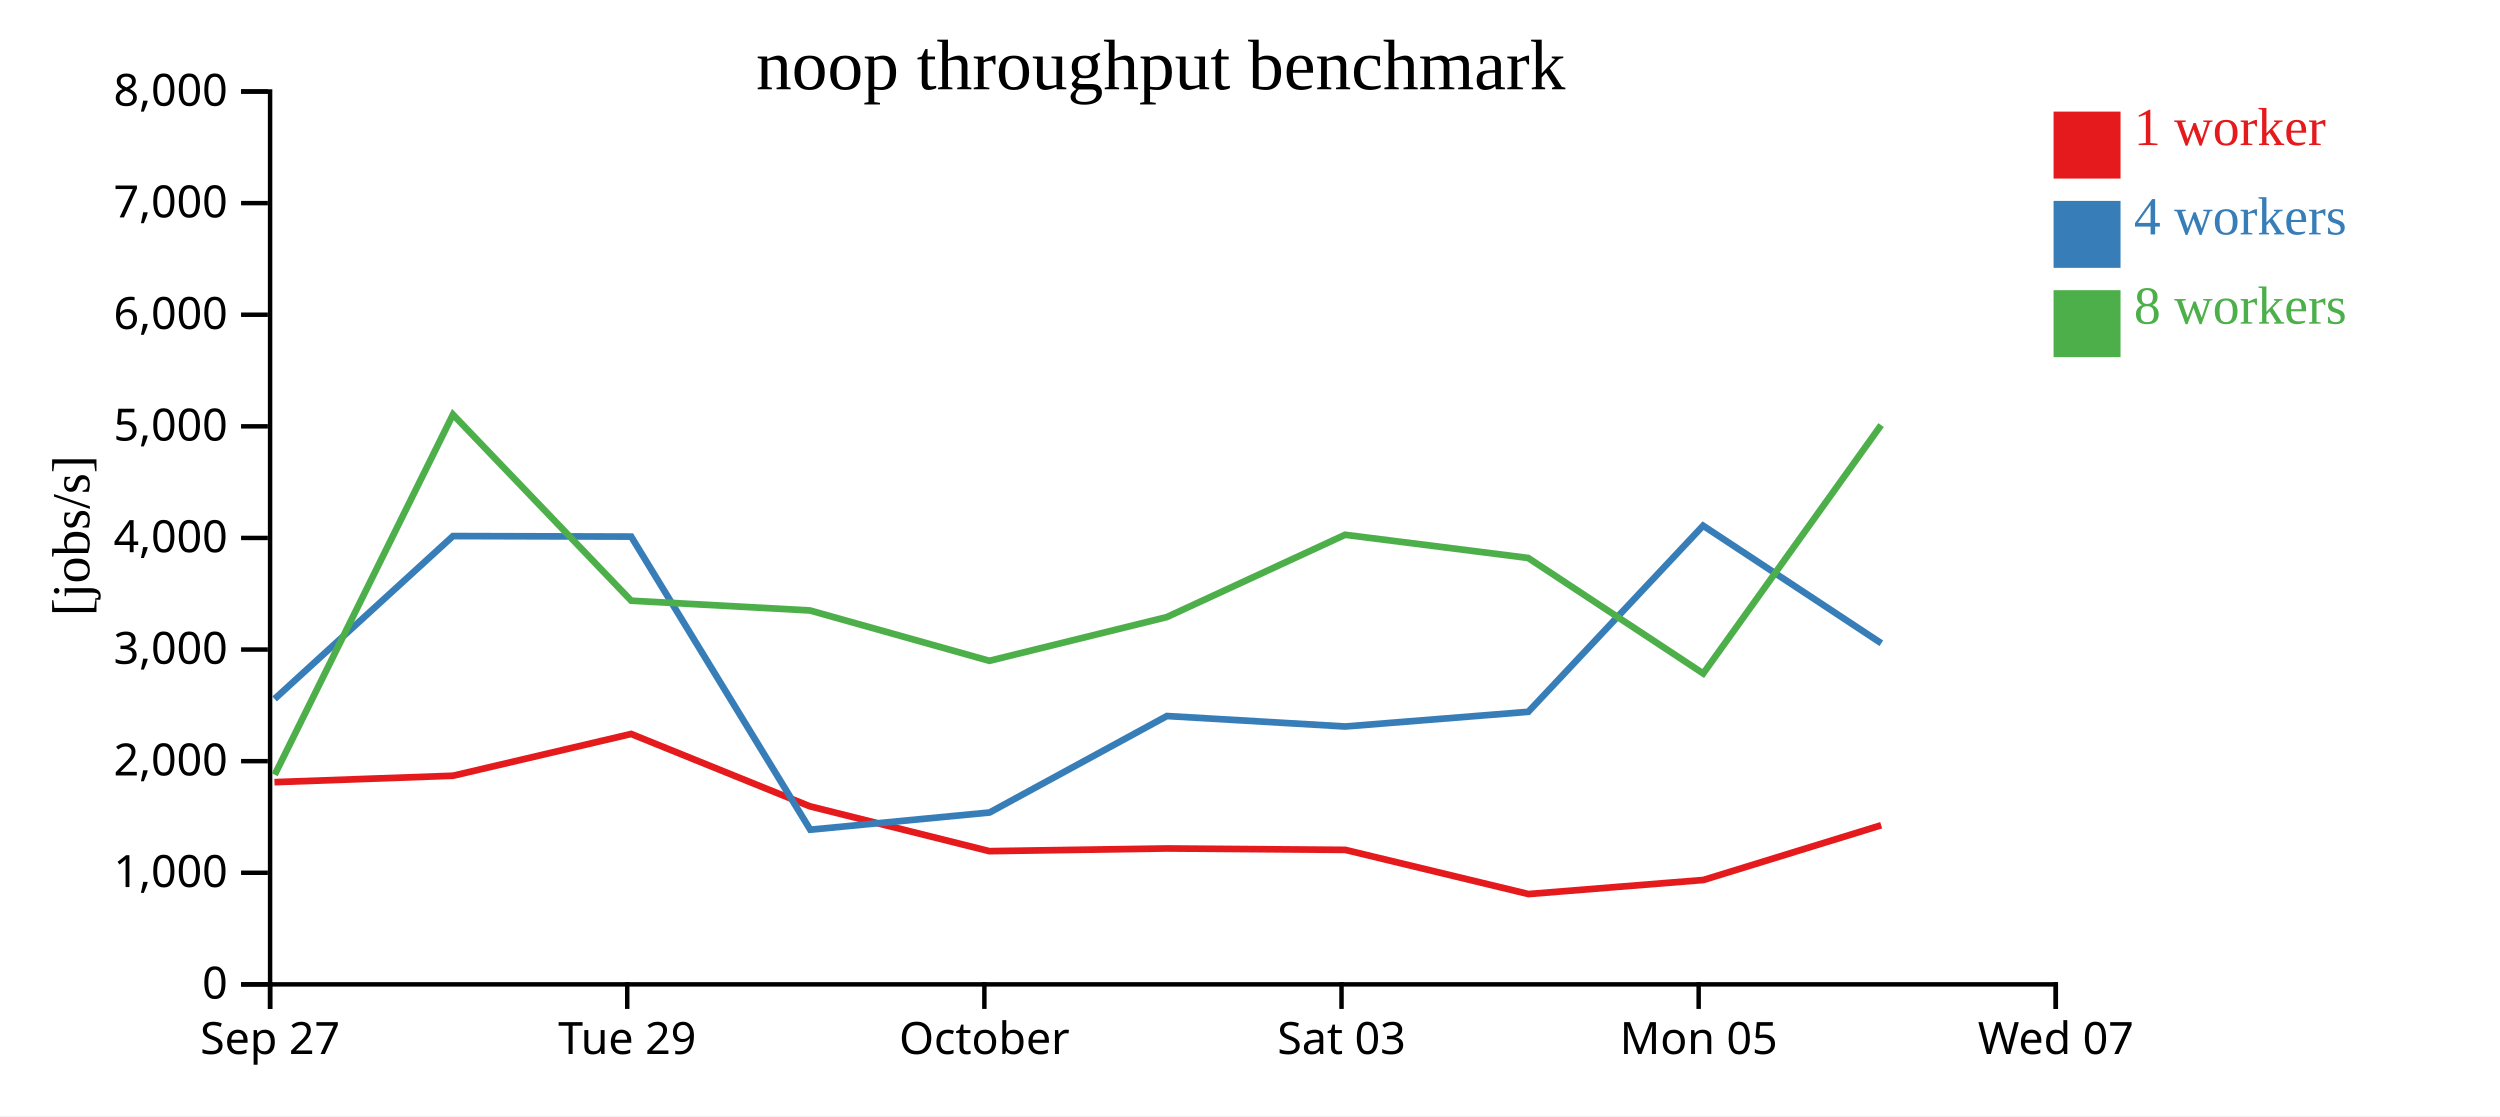
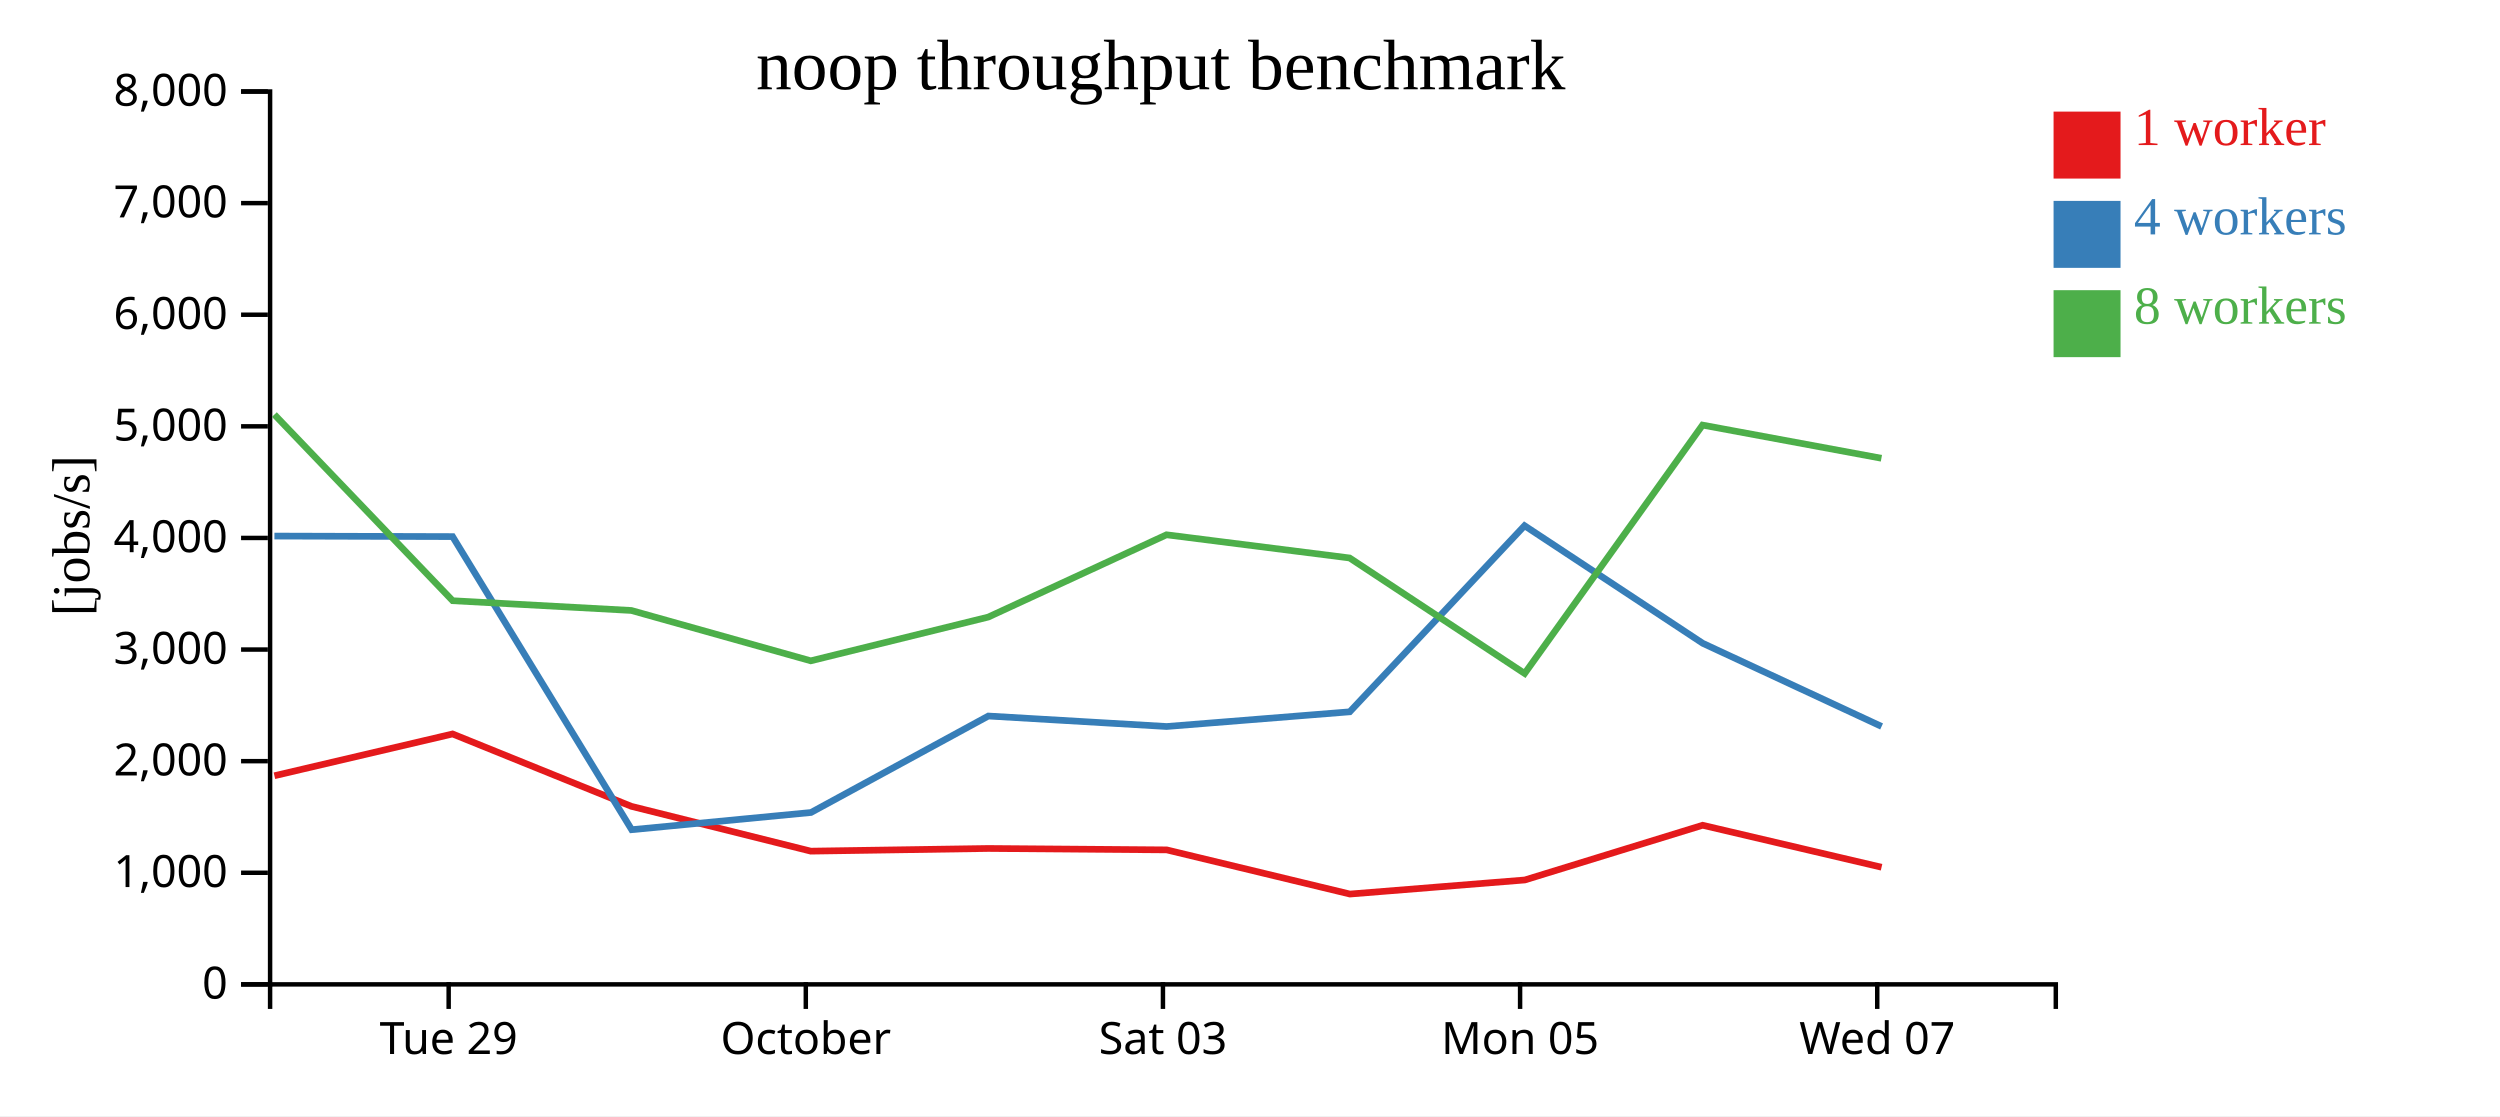
<svg xmlns="http://www.w3.org/2000/svg" width="560" height="250">
  <rect width="100%" height="100%" fill="white" />
  <g transform="translate(60,20)">
    <g transform="translate(0,200)" fill="none" font-size="10" font-family="sans-serif" text-anchor="middle">
      <path class="domain" stroke="currentColor" d="M0.5,6V0.5H400.5V6" />
-       <g class="tick" opacity="1" transform="translate(0.5,0)">
-         <line stroke="currentColor" y2="6" />
-         <text fill="currentColor" y="9" dy="0.71em">Sep 27</text>
-       </g>
-       <g class="tick" opacity="1" transform="translate(80.5,0)">
+       <g class="tick" opacity="1" transform="translate(40.5,0)">
        <line stroke="currentColor" y2="6" />
        <text fill="currentColor" y="9" dy="0.71em">Tue 29</text>
      </g>
-       <g class="tick" opacity="1" transform="translate(160.5,0)">
+       <g class="tick" opacity="1" transform="translate(120.5,0)">
        <line stroke="currentColor" y2="6" />
        <text fill="currentColor" y="9" dy="0.71em">October</text>
      </g>
-       <g class="tick" opacity="1" transform="translate(240.5,0)">
+       <g class="tick" opacity="1" transform="translate(200.5,0)">
        <line stroke="currentColor" y2="6" />
        <text fill="currentColor" y="9" dy="0.71em">Sat 03</text>
      </g>
-       <g class="tick" opacity="1" transform="translate(320.5,0)">
+       <g class="tick" opacity="1" transform="translate(280.5,0)">
        <line stroke="currentColor" y2="6" />
        <text fill="currentColor" y="9" dy="0.71em">Mon 05</text>
      </g>
-       <g class="tick" opacity="1" transform="translate(400.5,0)">
+       <g class="tick" opacity="1" transform="translate(360.5,0)">
        <line stroke="currentColor" y2="6" />
        <text fill="currentColor" y="9" dy="0.71em">Wed 07</text>
      </g>
    </g>
    <g fill="none" font-size="10" font-family="sans-serif" text-anchor="end">
      <path class="domain" stroke="currentColor" d="M-6,200.5H0.5V0.5H-6" />
      <g class="tick" opacity="1" transform="translate(0,200.5)">
        <line stroke="currentColor" x2="-6" />
        <text fill="currentColor" x="-9" dy="0.32em">0</text>
      </g>
      <g class="tick" opacity="1" transform="translate(0,175.5)">
        <line stroke="currentColor" x2="-6" />
        <text fill="currentColor" x="-9" dy="0.32em">1,000</text>
      </g>
      <g class="tick" opacity="1" transform="translate(0,150.5)">
        <line stroke="currentColor" x2="-6" />
        <text fill="currentColor" x="-9" dy="0.32em">2,000</text>
      </g>
      <g class="tick" opacity="1" transform="translate(0,125.5)">
        <line stroke="currentColor" x2="-6" />
        <text fill="currentColor" x="-9" dy="0.32em">3,000</text>
      </g>
      <g class="tick" opacity="1" transform="translate(0,100.5)">
        <line stroke="currentColor" x2="-6" />
        <text fill="currentColor" x="-9" dy="0.32em">4,000</text>
      </g>
      <g class="tick" opacity="1" transform="translate(0,75.5)">
        <line stroke="currentColor" x2="-6" />
        <text fill="currentColor" x="-9" dy="0.32em">5,000</text>
      </g>
      <g class="tick" opacity="1" transform="translate(0,50.5)">
        <line stroke="currentColor" x2="-6" />
        <text fill="currentColor" x="-9" dy="0.32em">6,000</text>
      </g>
      <g class="tick" opacity="1" transform="translate(0,25.5)">
        <line stroke="currentColor" x2="-6" />
        <text fill="currentColor" x="-9" dy="0.32em">7,000</text>
      </g>
      <g class="tick" opacity="1" transform="translate(0,0.5)">
        <line stroke="currentColor" x2="-6" />
        <text fill="currentColor" x="-9" dy="0.32em">8,000</text>
      </g>
    </g>
    <text text-anchor="middle" style="font-size: 12px" transform="rotate(-90)" y="-40" x="-100">[jobs/s]</text>
    <text text-anchor="middle" style="font-size: 16px" y="0" x="200">noop throughput benchmark</text>
-     <path class="line" fill="none" stroke="#e41a1c" stroke-width="1.5" d="M1.481,155.202L41.469,153.766L81.371,144.406L121.414,160.615L161.617,170.658L201.377,170.057L241.346,170.373L282.374,180.267L321.565,177.113L361.385,164.856" />
-     <path class="line" fill="none" stroke="#377eb8" stroke-width="1.5" d="M1.508,136.564L41.469,100.08L81.38,100.197L121.498,165.851L161.659,161.999L201.389,140.389L241.315,142.737L282.338,139.445L321.496,97.755L361.415,124.098" />
-     <path class="line" fill="none" stroke="#4daf4a" stroke-width="1.5" d="M1.536,153.545L41.46,72.862L81.394,114.56L121.422,116.745L161.61,128.024L201.369,118.224L241.293,99.791L282.312,104.986L321.522,130.858L361.366,75.22" />
+     <path class="line" fill="none" stroke="#e41a1c" stroke-width="1.5" d="M1.469,153.766L41.371,144.406L81.414,160.615L121.617,170.658L161.377,170.057L201.346,170.373L242.374,180.267L281.565,177.113L321.385,164.856L361.468,174.263" />
+     <path class="line" fill="none" stroke="#377eb8" stroke-width="1.5" d="M1.469,100.08L41.38,100.197L81.498,165.851L121.659,161.999L161.389,140.389L201.315,142.737L242.338,139.445L281.496,97.755L321.415,124.098L361.478,142.725" />
+     <path class="line" fill="none" stroke="#4daf4a" stroke-width="1.5" d="M1.46,72.862L41.394,114.56L81.422,116.745L121.61,128.024L161.369,118.224L201.293,99.791L242.312,104.986L281.522,130.858L321.366,75.22L361.435,82.654" />
    <rect class="dot" x="400" y="5" width="15" height="15" style="fill: #e41a1c;" />
    <rect class="dot" x="400" y="25" width="15" height="15" style="fill: #377eb8;" />
    <rect class="dot" x="400" y="45" width="15" height="15" style="fill: #4daf4a;" />
    <text class="label" x="418" y="12.5" style="fill: #e41a1c; alignment-baseline: middle;" text-anchor="left">1 worker</text>
    <text class="label" x="418" y="32.5" style="fill: #377eb8; alignment-baseline: middle;" text-anchor="left">4 workers</text>
    <text class="label" x="418" y="52.5" style="fill: #4daf4a; alignment-baseline: middle;" text-anchor="left">8 workers</text>
  </g>
</svg>
